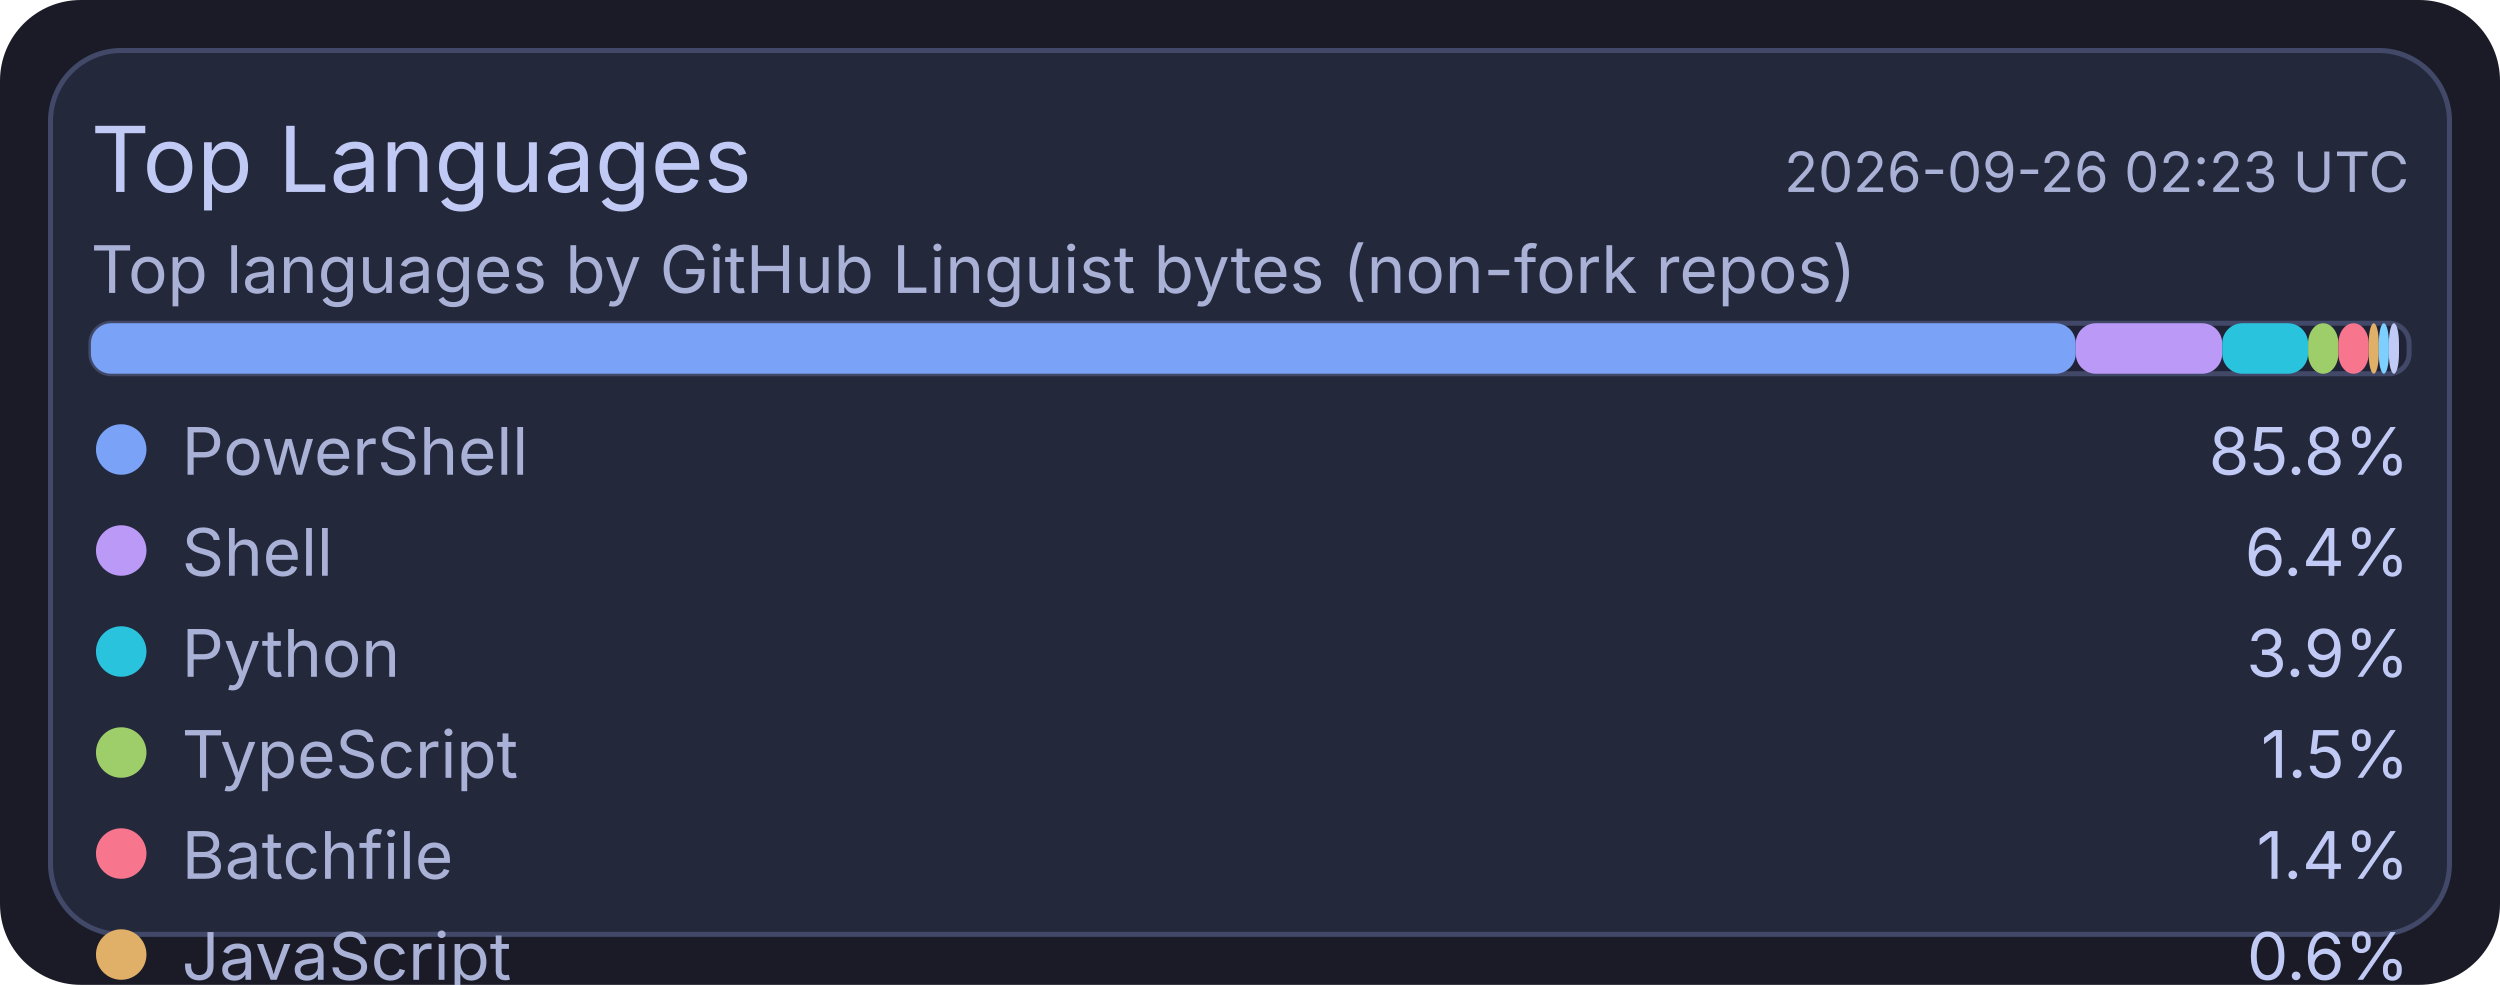
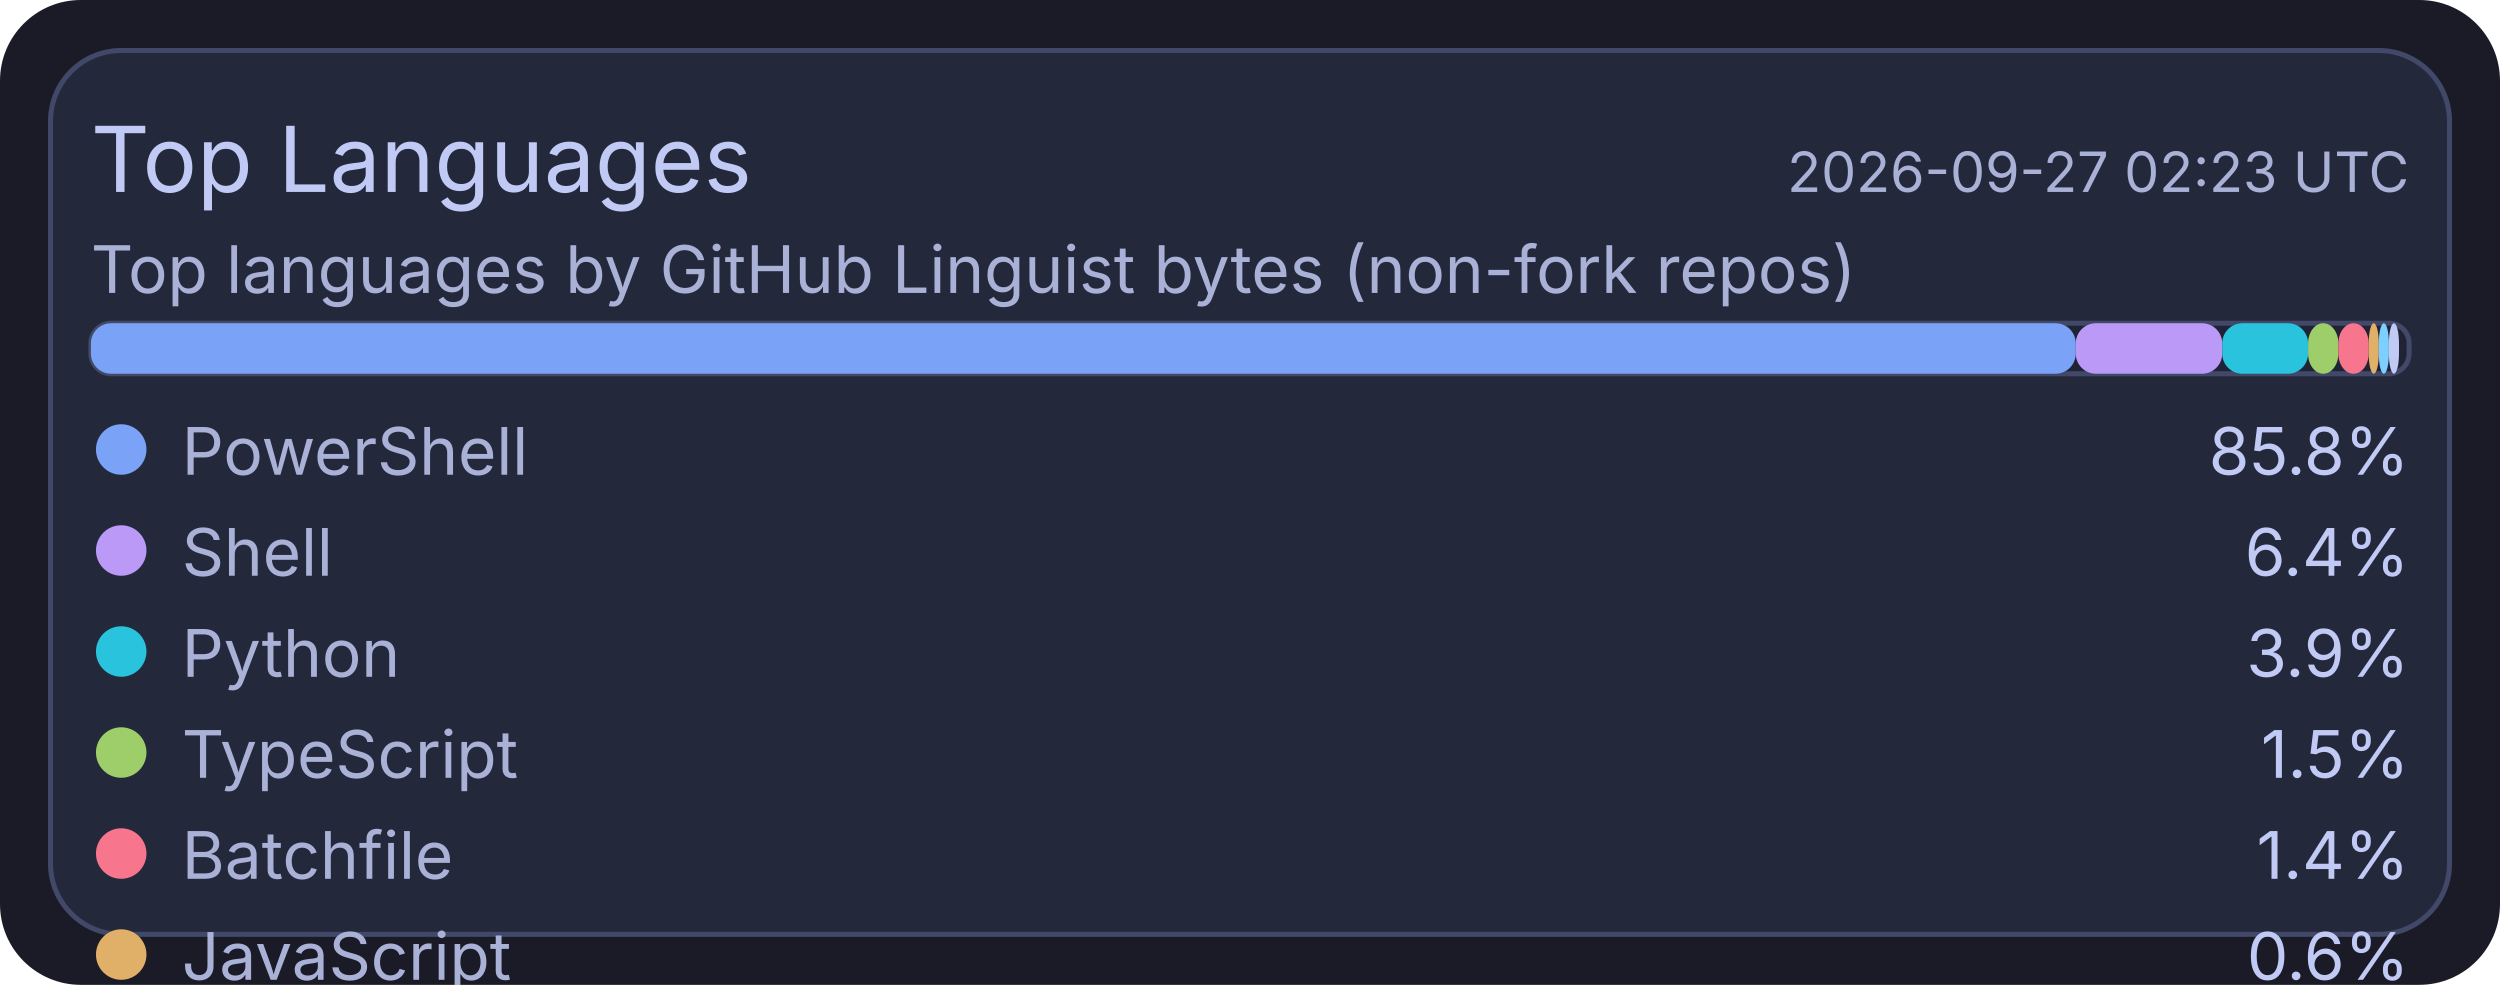
<svg xmlns="http://www.w3.org/2000/svg" width="495" height="195" viewBox="0 0 495 195">
  <rect x="0" y="0" width="495" height="195" rx="16" fill="#1a1b26" />
  <rect x="10" y="10" width="475" height="175" rx="14" fill="#24283b" stroke="#414868" stroke-width="1" />
  <text x="18" y="38" fill="#c0caf5" font-size="18" font-family="ui-sans-serif, system-ui, -apple-system, Segoe UI">Top Languages</text>
-   <text x="477" y="38" text-anchor="end" fill="#a9b1d6" font-size="11" font-family="ui-sans-serif, system-ui, -apple-system, Segoe UI">2026-09-26 02:23 UTC</text>
+   <text x="477" y="38" text-anchor="end" fill="#a9b1d6" font-size="11" font-family="ui-sans-serif, system-ui, -apple-system, Segoe UI">2026-09-27 02:23 UTC</text>
  <text x="18" y="58" fill="#a9b1d6" font-size="13" font-family="ui-sans-serif, system-ui, -apple-system, Segoe UI">Top languages by GitHub Linguist bytes (non-fork repos)</text>
  <rect x="18" y="64" width="459" height="10" rx="4" fill="#1f2335" stroke="#414868" stroke-width="1" />
  <rect x="18" y="64" width="393" height="10" rx="4" fill="#7aa2f7" />
  <rect x="411" y="64" width="29" height="10" rx="4" fill="#bb9af7" />
  <rect x="440" y="64" width="17" height="10" rx="4" fill="#2ac3de" />
  <rect x="457" y="64" width="6" height="10" rx="4" fill="#9ece6a" />
  <rect x="463" y="64" width="6" height="10" rx="4" fill="#f7768e" />
  <rect x="469" y="64" width="2" height="10" rx="4" fill="#e0af68" />
  <rect x="471" y="64" width="2" height="10" rx="4" fill="#7dcfff" />
  <rect x="473" y="64" width="2" height="10" rx="4" fill="#c0caf5" />
  <circle cx="24" cy="89" r="5" fill="#7aa2f7" />
  <text x="36" y="94" fill="#a9b1d6" font-size="13" font-family="ui-sans-serif, system-ui, -apple-system, Segoe UI">PowerShell</text>
  <text x="477" y="94" text-anchor="end" fill="#c0caf5" font-size="13" font-family="ui-sans-serif, system-ui, -apple-system, Segoe UI">85.8%</text>
  <circle cx="24" cy="109" r="5" fill="#bb9af7" />
  <text x="36" y="114" fill="#a9b1d6" font-size="13" font-family="ui-sans-serif, system-ui, -apple-system, Segoe UI">Shell</text>
  <text x="477" y="114" text-anchor="end" fill="#c0caf5" font-size="13" font-family="ui-sans-serif, system-ui, -apple-system, Segoe UI">6.4%</text>
  <circle cx="24" cy="129" r="5" fill="#2ac3de" />
  <text x="36" y="134" fill="#a9b1d6" font-size="13" font-family="ui-sans-serif, system-ui, -apple-system, Segoe UI">Python</text>
  <text x="477" y="134" text-anchor="end" fill="#c0caf5" font-size="13" font-family="ui-sans-serif, system-ui, -apple-system, Segoe UI">3.9%</text>
  <circle cx="24" cy="149" r="5" fill="#9ece6a" />
  <text x="36" y="154" fill="#a9b1d6" font-size="13" font-family="ui-sans-serif, system-ui, -apple-system, Segoe UI">TypeScript</text>
  <text x="477" y="154" text-anchor="end" fill="#c0caf5" font-size="13" font-family="ui-sans-serif, system-ui, -apple-system, Segoe UI">1.5%</text>
  <circle cx="24" cy="169" r="5" fill="#f7768e" />
  <text x="36" y="174" fill="#a9b1d6" font-size="13" font-family="ui-sans-serif, system-ui, -apple-system, Segoe UI">Batchfile</text>
  <text x="477" y="174" text-anchor="end" fill="#c0caf5" font-size="13" font-family="ui-sans-serif, system-ui, -apple-system, Segoe UI">1.4%</text>
  <circle cx="24" cy="189" r="5" fill="#e0af68" />
  <text x="36" y="194" fill="#a9b1d6" font-size="13" font-family="ui-sans-serif, system-ui, -apple-system, Segoe UI">JavaScript</text>
  <text x="477" y="194" text-anchor="end" fill="#c0caf5" font-size="13" font-family="ui-sans-serif, system-ui, -apple-system, Segoe UI">0.6%</text>
  <circle cx="24" cy="209" r="5" fill="#7dcfff" />
  <text x="36" y="214" fill="#a9b1d6" font-size="13" font-family="ui-sans-serif, system-ui, -apple-system, Segoe UI">CSS</text>
  <text x="477" y="214" text-anchor="end" fill="#c0caf5" font-size="13" font-family="ui-sans-serif, system-ui, -apple-system, Segoe UI">0.2%</text>
  <circle cx="24" cy="229" r="5" fill="#c0caf5" />
  <text x="36" y="234" fill="#a9b1d6" font-size="13" font-family="ui-sans-serif, system-ui, -apple-system, Segoe UI">Lua</text>
  <text x="477" y="234" text-anchor="end" fill="#c0caf5" font-size="13" font-family="ui-sans-serif, system-ui, -apple-system, Segoe UI">0.2%</text>
</svg>
